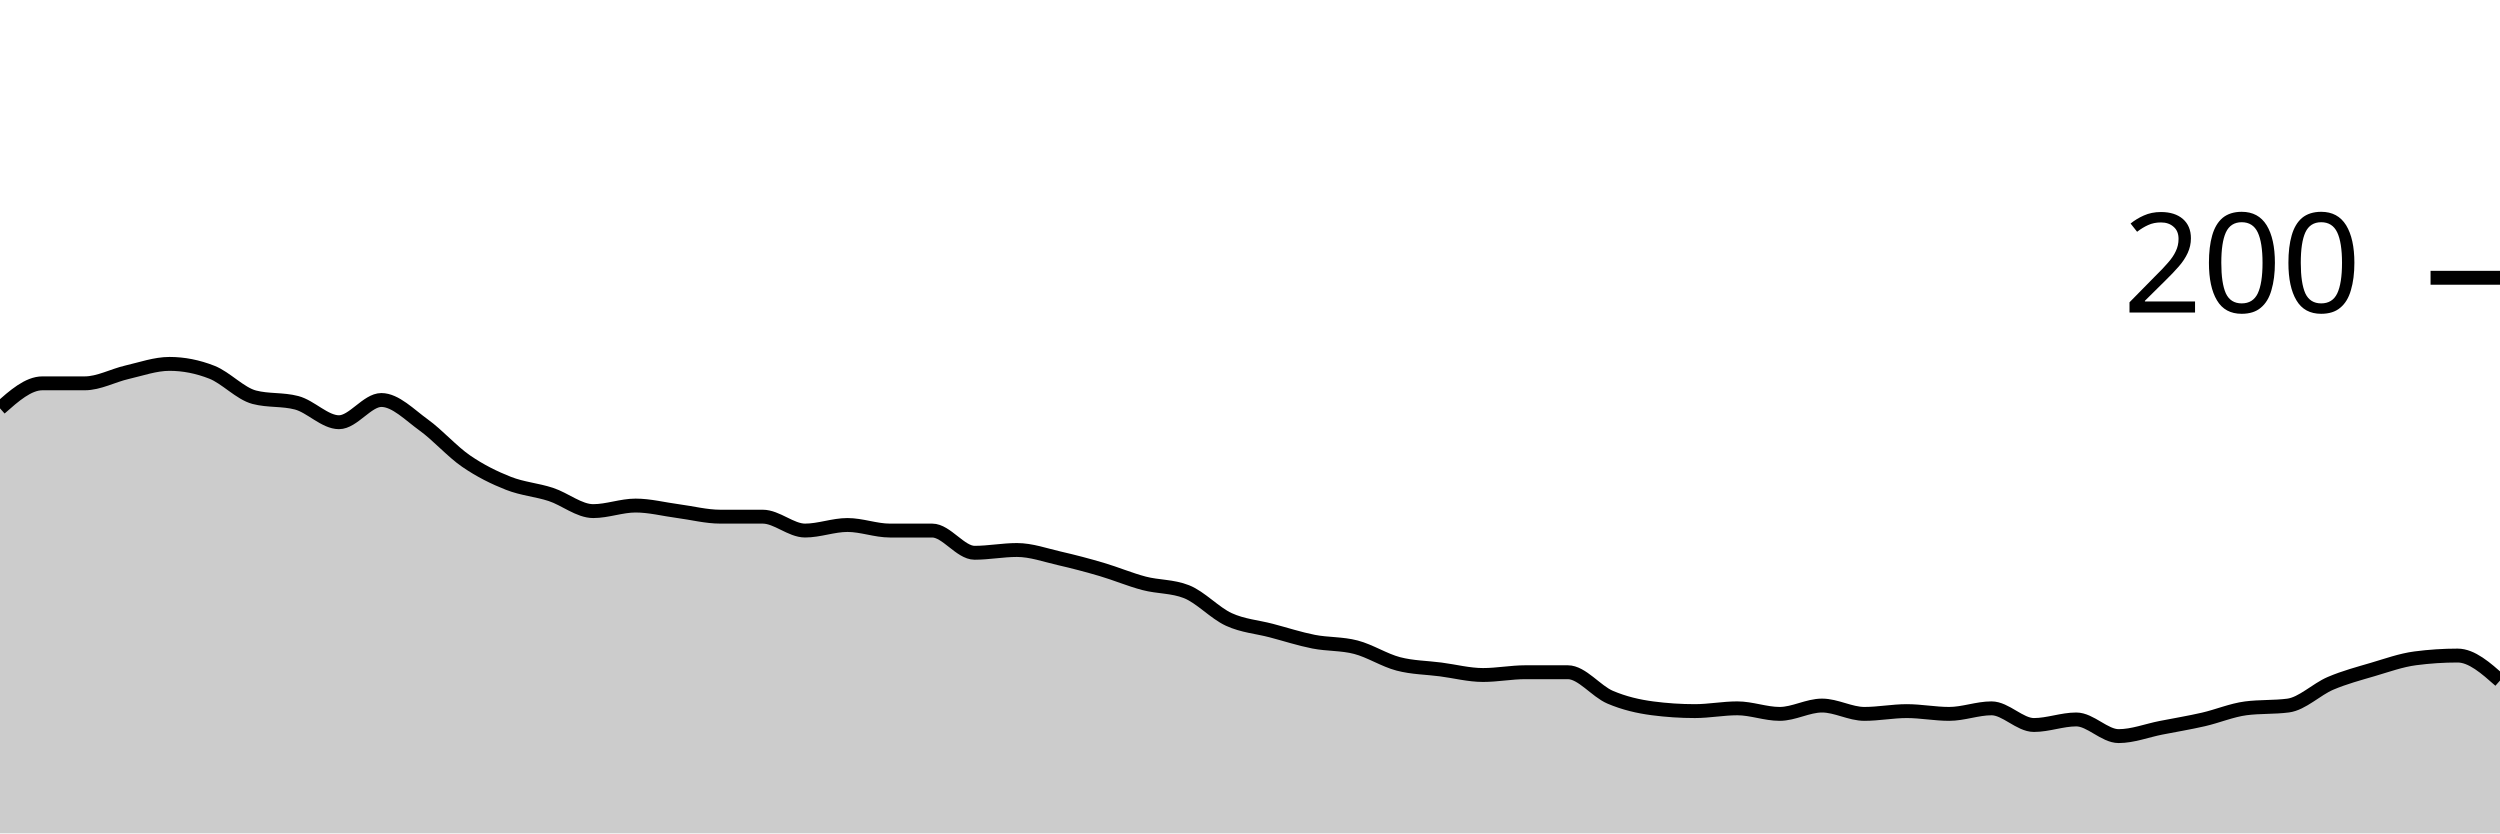
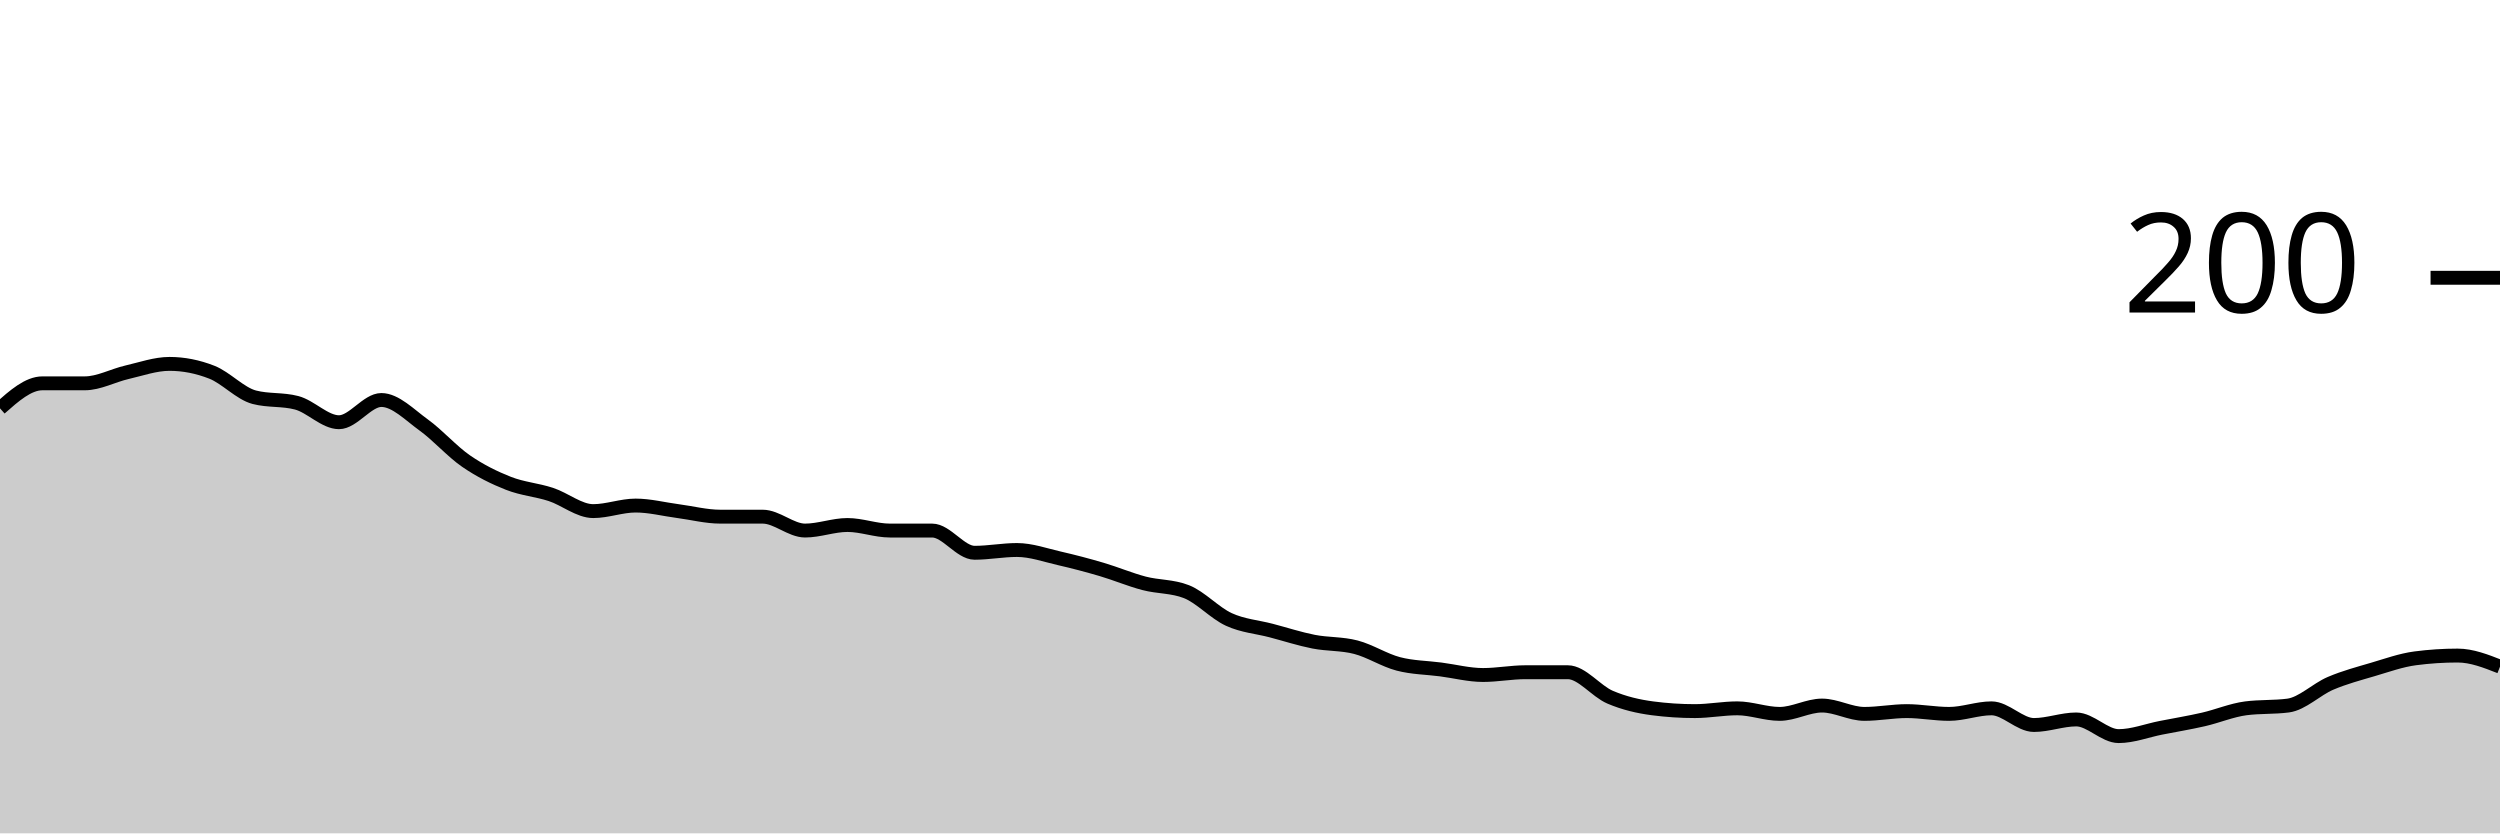
<svg xmlns="http://www.w3.org/2000/svg" viewBox="0 0 180 60">
  <g transform="translate(0,20)">
-     <path class="area" fill="rgba(0, 0, 0, 0.2)" d="M0,9.4C1.017,8.5,2.034,7.6,3.051,7.6C4.068,7.6,5.085,7.6,6.102,7.6C7.119,7.6,8.136,7.033,9.153,6.8C10.169,6.567,11.186,6.2,12.203,6.2C13.22,6.2,14.237,6.4,15.254,6.8C16.271,7.2,17.288,8.333,18.305,8.6C19.322,8.867,20.339,8.733,21.356,9C22.373,9.267,23.39,10.4,24.407,10.4C25.424,10.4,26.441,8.8,27.458,8.8C28.475,8.8,29.492,9.867,30.508,10.6C31.525,11.333,32.542,12.5,33.559,13.2C34.576,13.9,35.593,14.4,36.61,14.8C37.627,15.2,38.644,15.267,39.661,15.6C40.678,15.933,41.695,16.8,42.712,16.8C43.729,16.8,44.746,16.4,45.763,16.4C46.78,16.4,47.797,16.667,48.814,16.8C49.831,16.933,50.847,17.2,51.864,17.2C52.881,17.2,53.898,17.2,54.915,17.2C55.932,17.2,56.949,18.2,57.966,18.2C58.983,18.2,60,17.8,61.017,17.8C62.034,17.8,63.051,18.2,64.068,18.2C65.085,18.2,66.102,18.2,67.119,18.2C68.136,18.2,69.153,19.8,70.169,19.8C71.186,19.8,72.203,19.6,73.22,19.6C74.237,19.6,75.254,19.967,76.271,20.2C77.288,20.433,78.305,20.7,79.322,21C80.339,21.3,81.356,21.733,82.373,22C83.39,22.267,84.407,22.2,85.424,22.6C86.441,23,87.458,24.133,88.475,24.6C89.492,25.067,90.508,25.133,91.525,25.4C92.542,25.667,93.559,26,94.576,26.2C95.593,26.4,96.61,26.333,97.627,26.6C98.644,26.867,99.661,27.533,100.678,27.8C101.695,28.067,102.712,28.067,103.729,28.2C104.746,28.333,105.763,28.6,106.78,28.6C107.797,28.6,108.814,28.4,109.831,28.4C110.847,28.4,111.864,28.4,112.881,28.4C113.898,28.4,114.915,29.767,115.932,30.2C116.949,30.633,117.966,30.867,118.983,31C120,31.133,121.017,31.2,122.034,31.2C123.051,31.2,124.068,31,125.085,31C126.102,31,127.119,31.4,128.136,31.4C129.153,31.4,130.169,30.8,131.186,30.8C132.203,30.8,133.22,31.4,134.237,31.4C135.254,31.4,136.271,31.2,137.288,31.2C138.305,31.2,139.322,31.4,140.339,31.4C141.356,31.4,142.373,31,143.39,31C144.407,31,145.424,32.2,146.441,32.2C147.458,32.2,148.475,31.8,149.492,31.8C150.508,31.8,151.525,33,152.542,33C153.559,33,154.576,32.6,155.593,32.4C156.61,32.2,157.627,32.033,158.644,31.8C159.661,31.567,160.678,31.133,161.695,31C162.712,30.867,163.729,30.933,164.746,30.8C165.763,30.667,166.78,29.633,167.797,29.2C168.814,28.767,169.831,28.5,170.847,28.2C171.864,27.9,172.881,27.533,173.898,27.4C174.915,27.267,175.932,27.2,176.949,27.2C177.966,27.2,178.983,28.1,180,29L180,40C178.983,40,177.966,40,176.949,40C175.932,40,174.915,40,173.898,40C172.881,40,171.864,40,170.847,40C169.831,40,168.814,40,167.797,40C166.78,40,165.763,40,164.746,40C163.729,40,162.712,40,161.695,40C160.678,40,159.661,40,158.644,40C157.627,40,156.61,40,155.593,40C154.576,40,153.559,40,152.542,40C151.525,40,150.508,40,149.492,40C148.475,40,147.458,40,146.441,40C145.424,40,144.407,40,143.39,40C142.373,40,141.356,40,140.339,40C139.322,40,138.305,40,137.288,40C136.271,40,135.254,40,134.237,40C133.22,40,132.203,40,131.186,40C130.169,40,129.153,40,128.136,40C127.119,40,126.102,40,125.085,40C124.068,40,123.051,40,122.034,40C121.017,40,120,40,118.983,40C117.966,40,116.949,40,115.932,40C114.915,40,113.898,40,112.881,40C111.864,40,110.847,40,109.831,40C108.814,40,107.797,40,106.78,40C105.763,40,104.746,40,103.729,40C102.712,40,101.695,40,100.678,40C99.661,40,98.644,40,97.627,40C96.61,40,95.593,40,94.576,40C93.559,40,92.542,40,91.525,40C90.508,40,89.492,40,88.475,40C87.458,40,86.441,40,85.424,40C84.407,40,83.39,40,82.373,40C81.356,40,80.339,40,79.322,40C78.305,40,77.288,40,76.271,40C75.254,40,74.237,40,73.22,40C72.203,40,71.186,40,70.169,40C69.153,40,68.136,40,67.119,40C66.102,40,65.085,40,64.068,40C63.051,40,62.034,40,61.017,40C60,40,58.983,40,57.966,40C56.949,40,55.932,40,54.915,40C53.898,40,52.881,40,51.864,40C50.847,40,49.831,40,48.814,40C47.797,40,46.78,40,45.763,40C44.746,40,43.729,40,42.712,40C41.695,40,40.678,40,39.661,40C38.644,40,37.627,40,36.61,40C35.593,40,34.576,40,33.559,40C32.542,40,31.525,40,30.508,40C29.492,40,28.475,40,27.458,40C26.441,40,25.424,40,24.407,40C23.39,40,22.373,40,21.356,40C20.339,40,19.322,40,18.305,40C17.288,40,16.271,40,15.254,40C14.237,40,13.22,40,12.203,40C11.186,40,10.169,40,9.153,40C8.136,40,7.119,40,6.102,40C5.085,40,4.068,40,3.051,40C2.034,40,1.017,40,0,40Z" />
-     <path class="line" stroke="black" fill="none" d="M0,9.4C1.017,8.5,2.034,7.6,3.051,7.6C4.068,7.6,5.085,7.6,6.102,7.6C7.119,7.6,8.136,7.033,9.153,6.8C10.169,6.567,11.186,6.2,12.203,6.2C13.22,6.2,14.237,6.4,15.254,6.8C16.271,7.2,17.288,8.333,18.305,8.6C19.322,8.867,20.339,8.733,21.356,9C22.373,9.267,23.39,10.4,24.407,10.4C25.424,10.4,26.441,8.8,27.458,8.8C28.475,8.8,29.492,9.867,30.508,10.6C31.525,11.333,32.542,12.5,33.559,13.2C34.576,13.9,35.593,14.4,36.61,14.8C37.627,15.2,38.644,15.267,39.661,15.6C40.678,15.933,41.695,16.8,42.712,16.8C43.729,16.8,44.746,16.4,45.763,16.4C46.78,16.4,47.797,16.667,48.814,16.8C49.831,16.933,50.847,17.2,51.864,17.2C52.881,17.2,53.898,17.2,54.915,17.2C55.932,17.2,56.949,18.2,57.966,18.2C58.983,18.2,60,17.8,61.017,17.8C62.034,17.8,63.051,18.2,64.068,18.2C65.085,18.2,66.102,18.2,67.119,18.2C68.136,18.2,69.153,19.8,70.169,19.8C71.186,19.8,72.203,19.6,73.22,19.6C74.237,19.6,75.254,19.967,76.271,20.2C77.288,20.433,78.305,20.7,79.322,21C80.339,21.3,81.356,21.733,82.373,22C83.39,22.267,84.407,22.2,85.424,22.6C86.441,23,87.458,24.133,88.475,24.6C89.492,25.067,90.508,25.133,91.525,25.4C92.542,25.667,93.559,26,94.576,26.2C95.593,26.4,96.61,26.333,97.627,26.6C98.644,26.867,99.661,27.533,100.678,27.8C101.695,28.067,102.712,28.067,103.729,28.2C104.746,28.333,105.763,28.6,106.78,28.6C107.797,28.6,108.814,28.4,109.831,28.4C110.847,28.4,111.864,28.4,112.881,28.4C113.898,28.4,114.915,29.767,115.932,30.2C116.949,30.633,117.966,30.867,118.983,31C120,31.133,121.017,31.2,122.034,31.2C123.051,31.2,124.068,31,125.085,31C126.102,31,127.119,31.4,128.136,31.4C129.153,31.4,130.169,30.8,131.186,30.8C132.203,30.8,133.22,31.4,134.237,31.4C135.254,31.4,136.271,31.2,137.288,31.2C138.305,31.2,139.322,31.4,140.339,31.4C141.356,31.4,142.373,31,143.39,31C144.407,31,145.424,32.2,146.441,32.2C147.458,32.2,148.475,31.8,149.492,31.8C150.508,31.8,151.525,33,152.542,33C153.559,33,154.576,32.6,155.593,32.4C156.61,32.2,157.627,32.033,158.644,31.8C159.661,31.567,160.678,31.133,161.695,31C162.712,30.867,163.729,30.933,164.746,30.8C165.763,30.667,166.78,29.633,167.797,29.2C168.814,28.767,169.831,28.5,170.847,28.2C171.864,27.9,172.881,27.533,173.898,27.4C174.915,27.267,175.932,27.2,176.949,27.2C177.966,27.2,178.983,28.1,180,29" />
+     <path class="area" fill="rgba(0, 0, 0, 0.2)" d="M0,9.4C1.017,8.5,2.034,7.6,3.051,7.6C4.068,7.6,5.085,7.6,6.102,7.6C7.119,7.6,8.136,7.033,9.153,6.8C10.169,6.567,11.186,6.2,12.203,6.2C13.22,6.2,14.237,6.4,15.254,6.8C16.271,7.2,17.288,8.333,18.305,8.6C19.322,8.867,20.339,8.733,21.356,9C22.373,9.267,23.39,10.4,24.407,10.4C25.424,10.4,26.441,8.8,27.458,8.8C28.475,8.8,29.492,9.867,30.508,10.6C31.525,11.333,32.542,12.5,33.559,13.2C34.576,13.9,35.593,14.4,36.61,14.8C37.627,15.2,38.644,15.267,39.661,15.6C40.678,15.933,41.695,16.8,42.712,16.8C43.729,16.8,44.746,16.4,45.763,16.4C46.78,16.4,47.797,16.667,48.814,16.8C49.831,16.933,50.847,17.2,51.864,17.2C52.881,17.2,53.898,17.2,54.915,17.2C55.932,17.2,56.949,18.2,57.966,18.2C58.983,18.2,60,17.8,61.017,17.8C62.034,17.8,63.051,18.2,64.068,18.2C65.085,18.2,66.102,18.2,67.119,18.2C68.136,18.2,69.153,19.8,70.169,19.8C71.186,19.8,72.203,19.6,73.22,19.6C74.237,19.6,75.254,19.967,76.271,20.2C77.288,20.433,78.305,20.7,79.322,21C80.339,21.3,81.356,21.733,82.373,22C83.39,22.267,84.407,22.2,85.424,22.6C86.441,23,87.458,24.133,88.475,24.6C89.492,25.067,90.508,25.133,91.525,25.4C92.542,25.667,93.559,26,94.576,26.2C95.593,26.4,96.61,26.333,97.627,26.6C98.644,26.867,99.661,27.533,100.678,27.8C101.695,28.067,102.712,28.067,103.729,28.2C104.746,28.333,105.763,28.6,106.78,28.6C107.797,28.6,108.814,28.4,109.831,28.4C110.847,28.4,111.864,28.4,112.881,28.4C113.898,28.4,114.915,29.767,115.932,30.2C116.949,30.633,117.966,30.867,118.983,31C120,31.133,121.017,31.2,122.034,31.2C123.051,31.2,124.068,31,125.085,31C126.102,31,127.119,31.4,128.136,31.4C129.153,31.4,130.169,30.8,131.186,30.8C132.203,30.8,133.22,31.4,134.237,31.4C135.254,31.4,136.271,31.2,137.288,31.2C138.305,31.2,139.322,31.4,140.339,31.4C141.356,31.4,142.373,31,143.39,31C144.407,31,145.424,32.2,146.441,32.2C147.458,32.2,148.475,31.8,149.492,31.8C150.508,31.8,151.525,33,152.542,33C153.559,33,154.576,32.6,155.593,32.4C156.61,32.2,157.627,32.033,158.644,31.8C159.661,31.567,160.678,31.133,161.695,31C162.712,30.867,163.729,30.933,164.746,30.8C165.763,30.667,166.78,29.633,167.797,29.2C168.814,28.767,169.831,28.5,170.847,28.2C171.864,27.9,172.881,27.533,173.898,27.4C174.915,27.267,175.932,27.2,176.949,27.2C177.966,27.2,178.983,27.6,180,28L180,40C178.983,40,177.966,40,176.949,40C175.932,40,174.915,40,173.898,40C172.881,40,171.864,40,170.847,40C169.831,40,168.814,40,167.797,40C166.78,40,165.763,40,164.746,40C163.729,40,162.712,40,161.695,40C160.678,40,159.661,40,158.644,40C157.627,40,156.61,40,155.593,40C154.576,40,153.559,40,152.542,40C151.525,40,150.508,40,149.492,40C148.475,40,147.458,40,146.441,40C145.424,40,144.407,40,143.39,40C142.373,40,141.356,40,140.339,40C139.322,40,138.305,40,137.288,40C136.271,40,135.254,40,134.237,40C133.22,40,132.203,40,131.186,40C130.169,40,129.153,40,128.136,40C127.119,40,126.102,40,125.085,40C124.068,40,123.051,40,122.034,40C121.017,40,120,40,118.983,40C117.966,40,116.949,40,115.932,40C114.915,40,113.898,40,112.881,40C111.864,40,110.847,40,109.831,40C108.814,40,107.797,40,106.78,40C105.763,40,104.746,40,103.729,40C102.712,40,101.695,40,100.678,40C99.661,40,98.644,40,97.627,40C96.61,40,95.593,40,94.576,40C93.559,40,92.542,40,91.525,40C90.508,40,89.492,40,88.475,40C87.458,40,86.441,40,85.424,40C84.407,40,83.39,40,82.373,40C81.356,40,80.339,40,79.322,40C78.305,40,77.288,40,76.271,40C75.254,40,74.237,40,73.22,40C72.203,40,71.186,40,70.169,40C69.153,40,68.136,40,67.119,40C66.102,40,65.085,40,64.068,40C63.051,40,62.034,40,61.017,40C60,40,58.983,40,57.966,40C56.949,40,55.932,40,54.915,40C53.898,40,52.881,40,51.864,40C50.847,40,49.831,40,48.814,40C47.797,40,46.78,40,45.763,40C44.746,40,43.729,40,42.712,40C41.695,40,40.678,40,39.661,40C38.644,40,37.627,40,36.61,40C35.593,40,34.576,40,33.559,40C32.542,40,31.525,40,30.508,40C29.492,40,28.475,40,27.458,40C26.441,40,25.424,40,24.407,40C23.39,40,22.373,40,21.356,40C20.339,40,19.322,40,18.305,40C17.288,40,16.271,40,15.254,40C14.237,40,13.22,40,12.203,40C11.186,40,10.169,40,9.153,40C8.136,40,7.119,40,6.102,40C5.085,40,4.068,40,3.051,40C2.034,40,1.017,40,0,40Z" />
+     <path class="line" stroke="black" fill="none" d="M0,9.4C1.017,8.5,2.034,7.6,3.051,7.6C4.068,7.6,5.085,7.6,6.102,7.6C7.119,7.6,8.136,7.033,9.153,6.8C10.169,6.567,11.186,6.2,12.203,6.2C13.22,6.2,14.237,6.4,15.254,6.8C16.271,7.2,17.288,8.333,18.305,8.6C19.322,8.867,20.339,8.733,21.356,9C22.373,9.267,23.39,10.4,24.407,10.4C25.424,10.4,26.441,8.8,27.458,8.8C28.475,8.8,29.492,9.867,30.508,10.6C31.525,11.333,32.542,12.5,33.559,13.2C34.576,13.9,35.593,14.4,36.61,14.8C37.627,15.2,38.644,15.267,39.661,15.6C40.678,15.933,41.695,16.8,42.712,16.8C43.729,16.8,44.746,16.4,45.763,16.4C46.78,16.4,47.797,16.667,48.814,16.8C49.831,16.933,50.847,17.2,51.864,17.2C52.881,17.2,53.898,17.2,54.915,17.2C55.932,17.2,56.949,18.2,57.966,18.2C58.983,18.2,60,17.8,61.017,17.8C62.034,17.8,63.051,18.2,64.068,18.2C65.085,18.2,66.102,18.2,67.119,18.2C68.136,18.2,69.153,19.8,70.169,19.8C71.186,19.8,72.203,19.6,73.22,19.6C74.237,19.6,75.254,19.967,76.271,20.2C77.288,20.433,78.305,20.7,79.322,21C80.339,21.3,81.356,21.733,82.373,22C83.39,22.267,84.407,22.2,85.424,22.6C86.441,23,87.458,24.133,88.475,24.6C89.492,25.067,90.508,25.133,91.525,25.4C92.542,25.667,93.559,26,94.576,26.2C95.593,26.4,96.61,26.333,97.627,26.6C98.644,26.867,99.661,27.533,100.678,27.8C101.695,28.067,102.712,28.067,103.729,28.2C104.746,28.333,105.763,28.6,106.78,28.6C107.797,28.6,108.814,28.4,109.831,28.4C110.847,28.4,111.864,28.4,112.881,28.4C113.898,28.4,114.915,29.767,115.932,30.2C116.949,30.633,117.966,30.867,118.983,31C120,31.133,121.017,31.2,122.034,31.2C123.051,31.2,124.068,31,125.085,31C126.102,31,127.119,31.4,128.136,31.4C129.153,31.4,130.169,30.8,131.186,30.8C132.203,30.8,133.22,31.4,134.237,31.4C135.254,31.4,136.271,31.2,137.288,31.2C138.305,31.2,139.322,31.4,140.339,31.4C141.356,31.4,142.373,31,143.39,31C144.407,31,145.424,32.2,146.441,32.2C147.458,32.2,148.475,31.8,149.492,31.8C150.508,31.8,151.525,33,152.542,33C153.559,33,154.576,32.6,155.593,32.4C156.61,32.2,157.627,32.033,158.644,31.8C159.661,31.567,160.678,31.133,161.695,31C162.712,30.867,163.729,30.933,164.746,30.8C165.763,30.667,166.78,29.633,167.797,29.2C168.814,28.767,169.831,28.5,170.847,28.2C171.864,27.9,172.881,27.533,173.898,27.4C174.915,27.267,175.932,27.2,176.949,27.2C177.966,27.2,178.983,27.6,180,28" />
    <path class="axis-ceiling" stroke-width="1" stroke="black" fill="none" d="M175,0L180,0" />
    <text class="axis-ceiling-label" font-family="sans-serif" text-anchor="end" font-size="10px" x="170" y="2.5">200</text>
  </g>
</svg>
